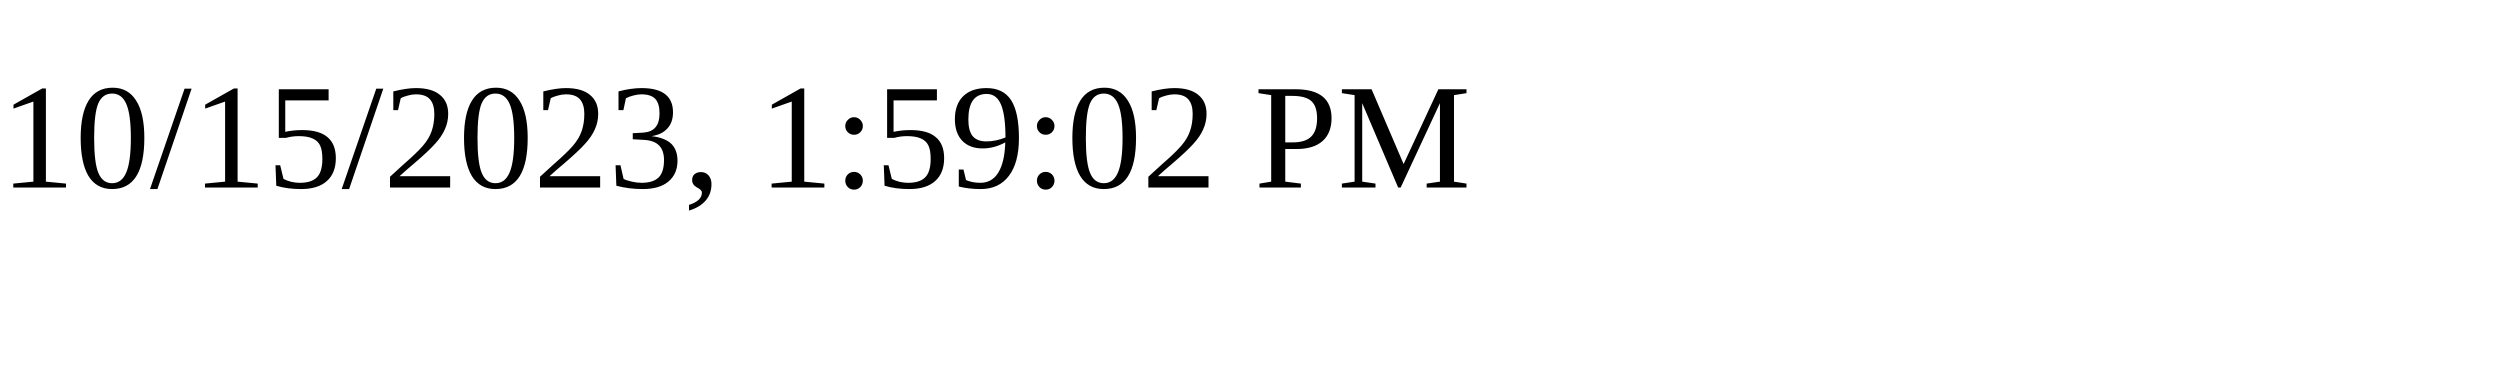
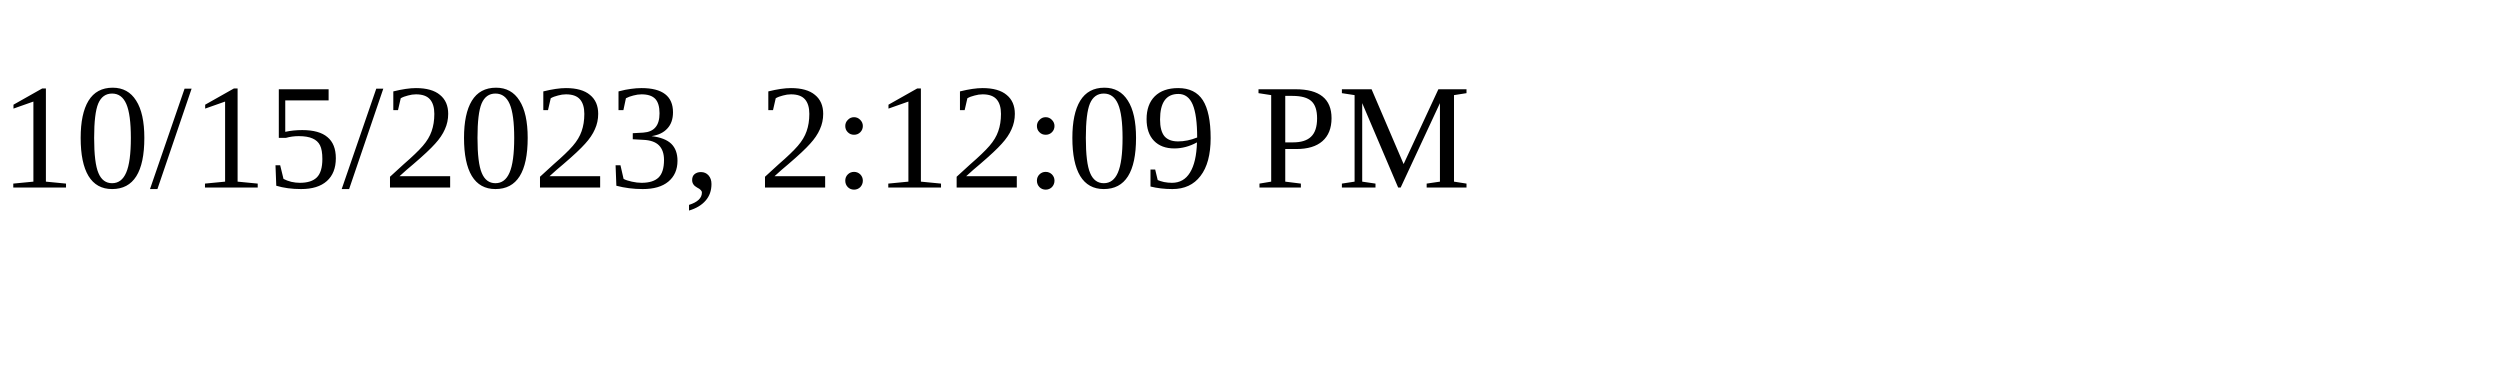
<svg xmlns="http://www.w3.org/2000/svg" height="30" width="200">
-   <text x="0" y="15">10/15/2023, 1:59:02 PM</text>
+   <text x="0" y="15">10/15/2023, 2:12:09 PM</text>
</svg>
